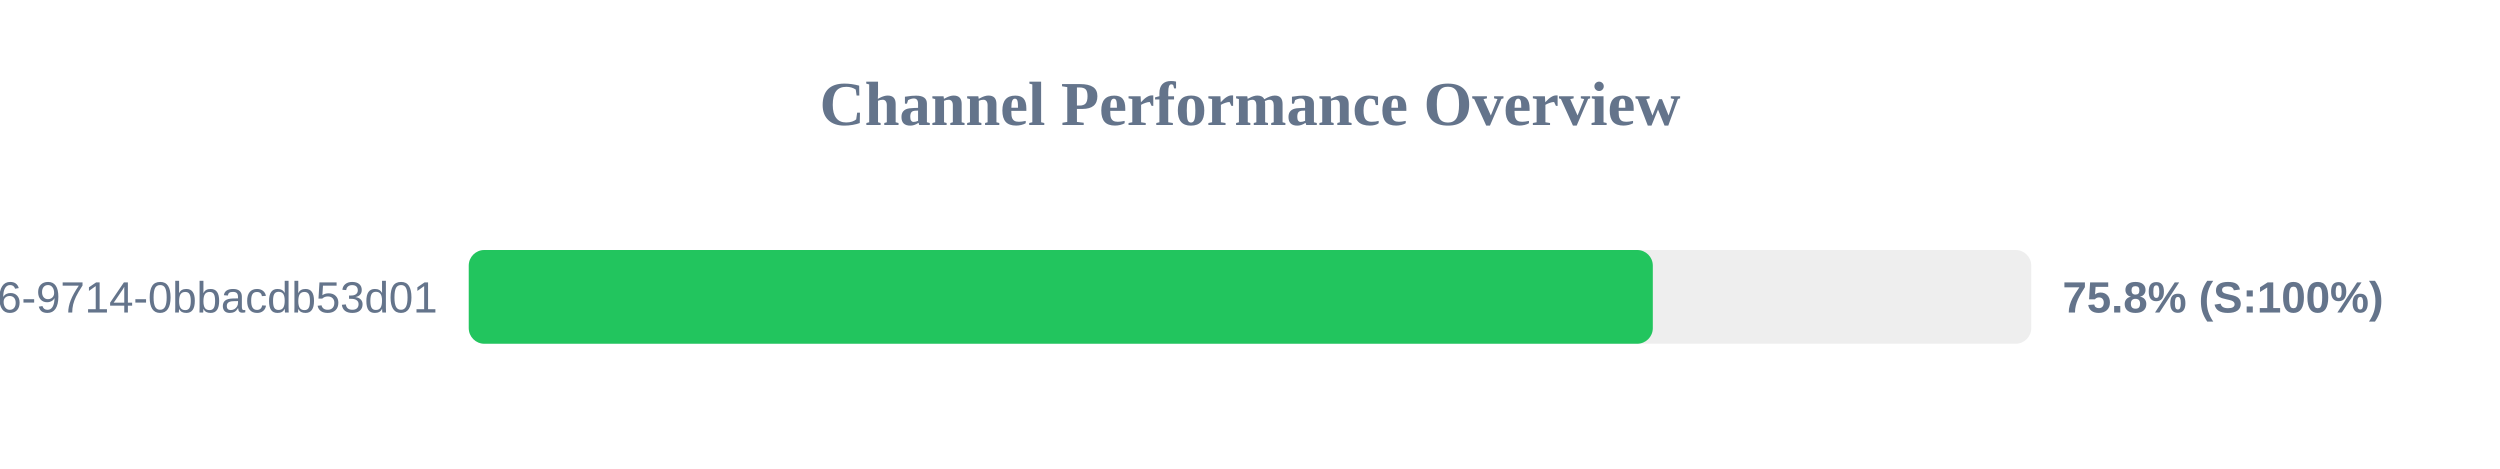
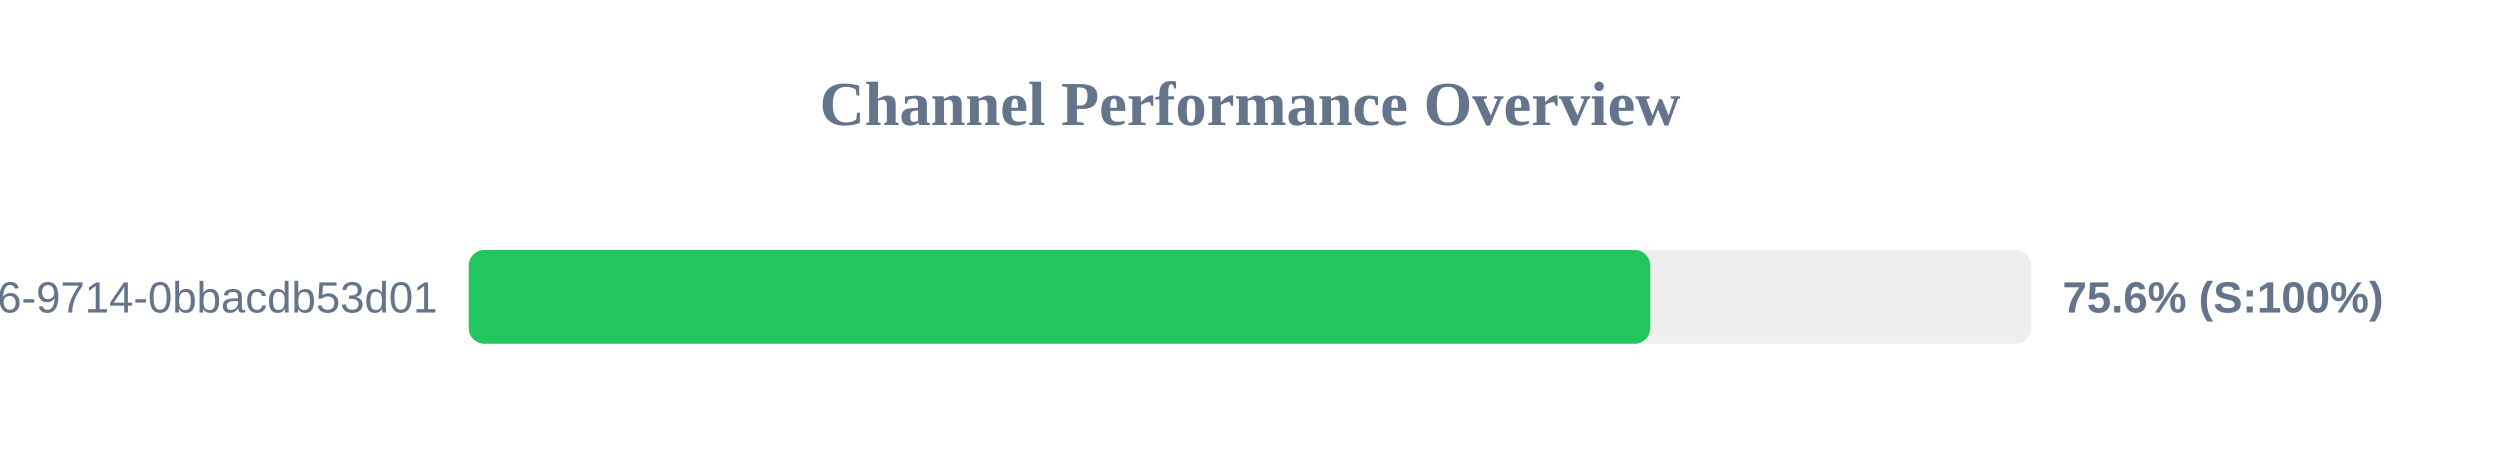
<svg xmlns="http://www.w3.org/2000/svg" width="800" height="150" version="1.1">
  <style>
        .row { font: 14px Arial; fill: #64748b; }
        .score { font: bold 14px Arial; fill: #64748b; }
    </style>
  <text x="400" y="40" text-anchor="middle" font-size="20px" font-weight="bold" fill="#64748b">Channel Performance Overview</text>
  <rect x="150" y="80" width="500" height="30" fill="#eee" rx="5" />
-   <rect x="150" y="80" width="378.9" height="30" fill="#22c55e" rx="5" />
+   <rect x="150" y="80" width="378.1" height="30" fill="#22c55e" rx="5" />
  <text x="140" y="100" text-anchor="end" class="row">?uuid=23125f6e-ec56-4c26-9714-0bbacdb53d01</text>
-   <text x="660" y="100" text-anchor="start" class="score">75.8% (S:100%)</text>
+   <text x="660" y="100" text-anchor="start" class="score">75.6% (S:100%)</text>
</svg>
